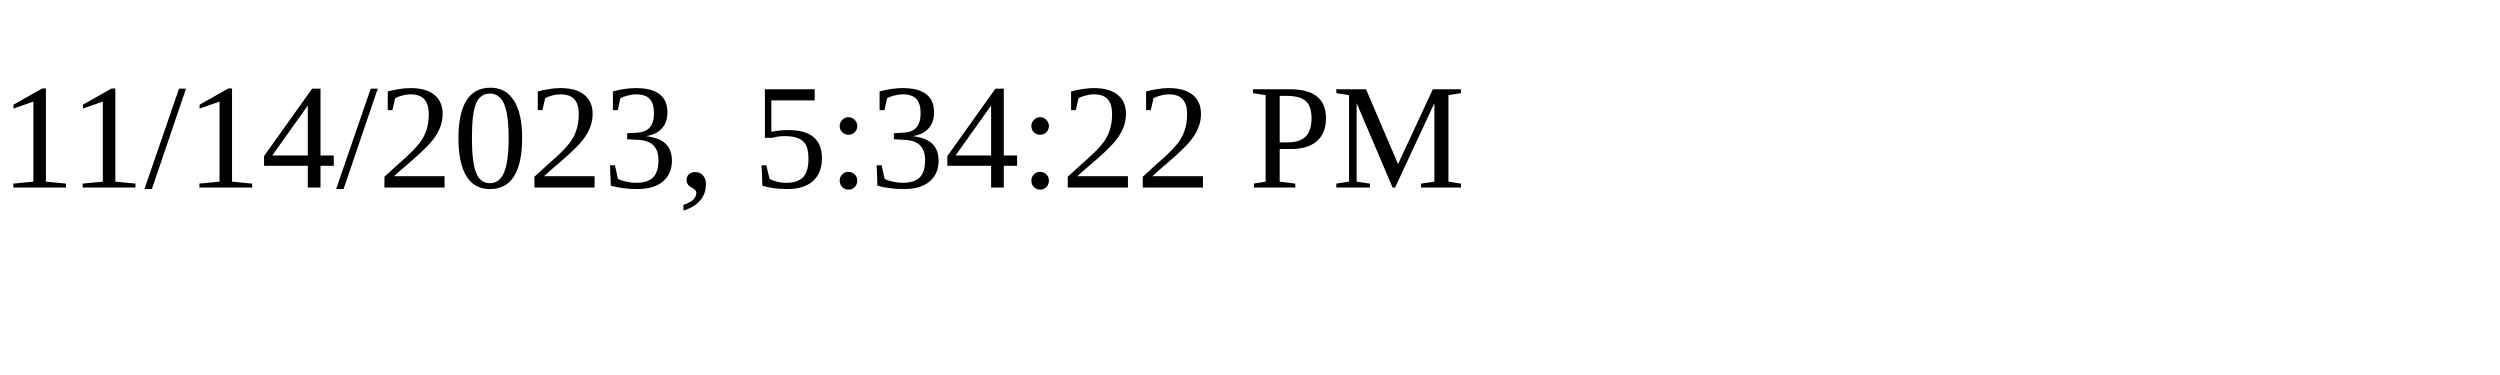
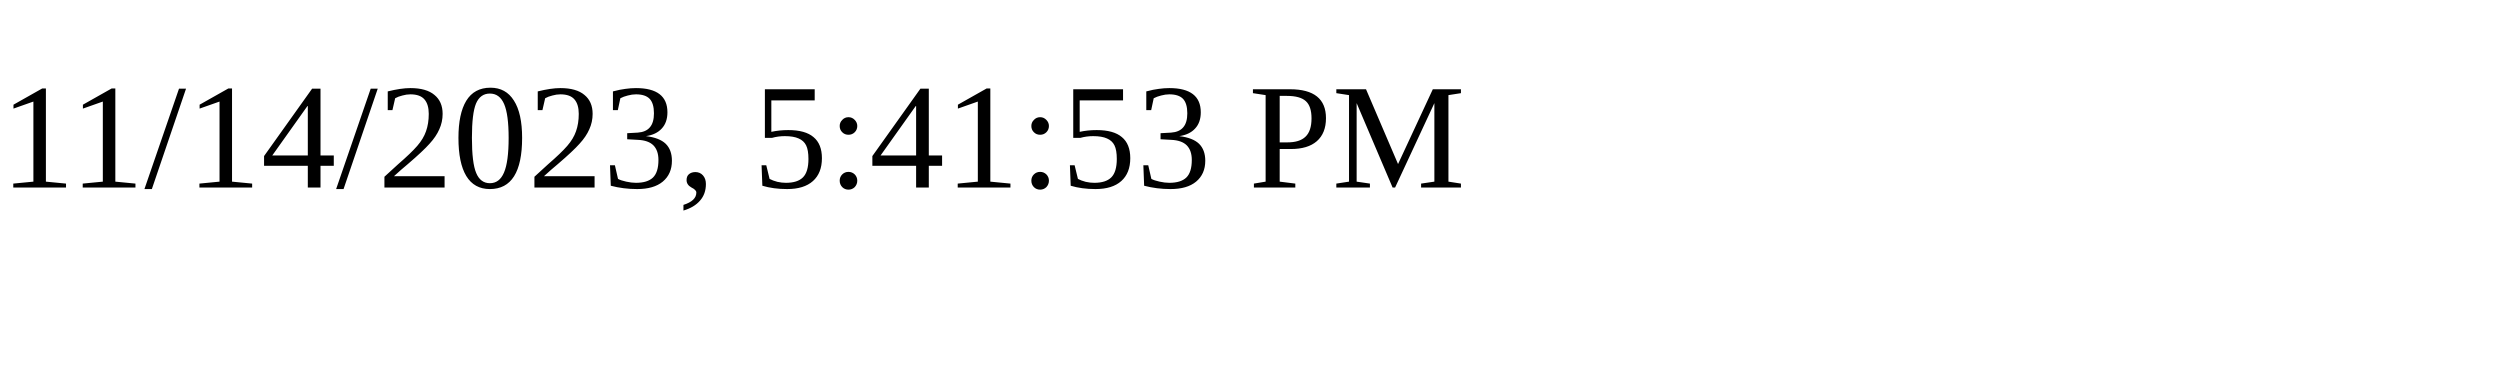
<svg xmlns="http://www.w3.org/2000/svg" height="30" width="200">
-   <text x="0" y="15">11/14/2023, 5:34:22 PM</text>
+   <text x="0" y="15">11/14/2023, 5:41:53 PM</text>
</svg>
